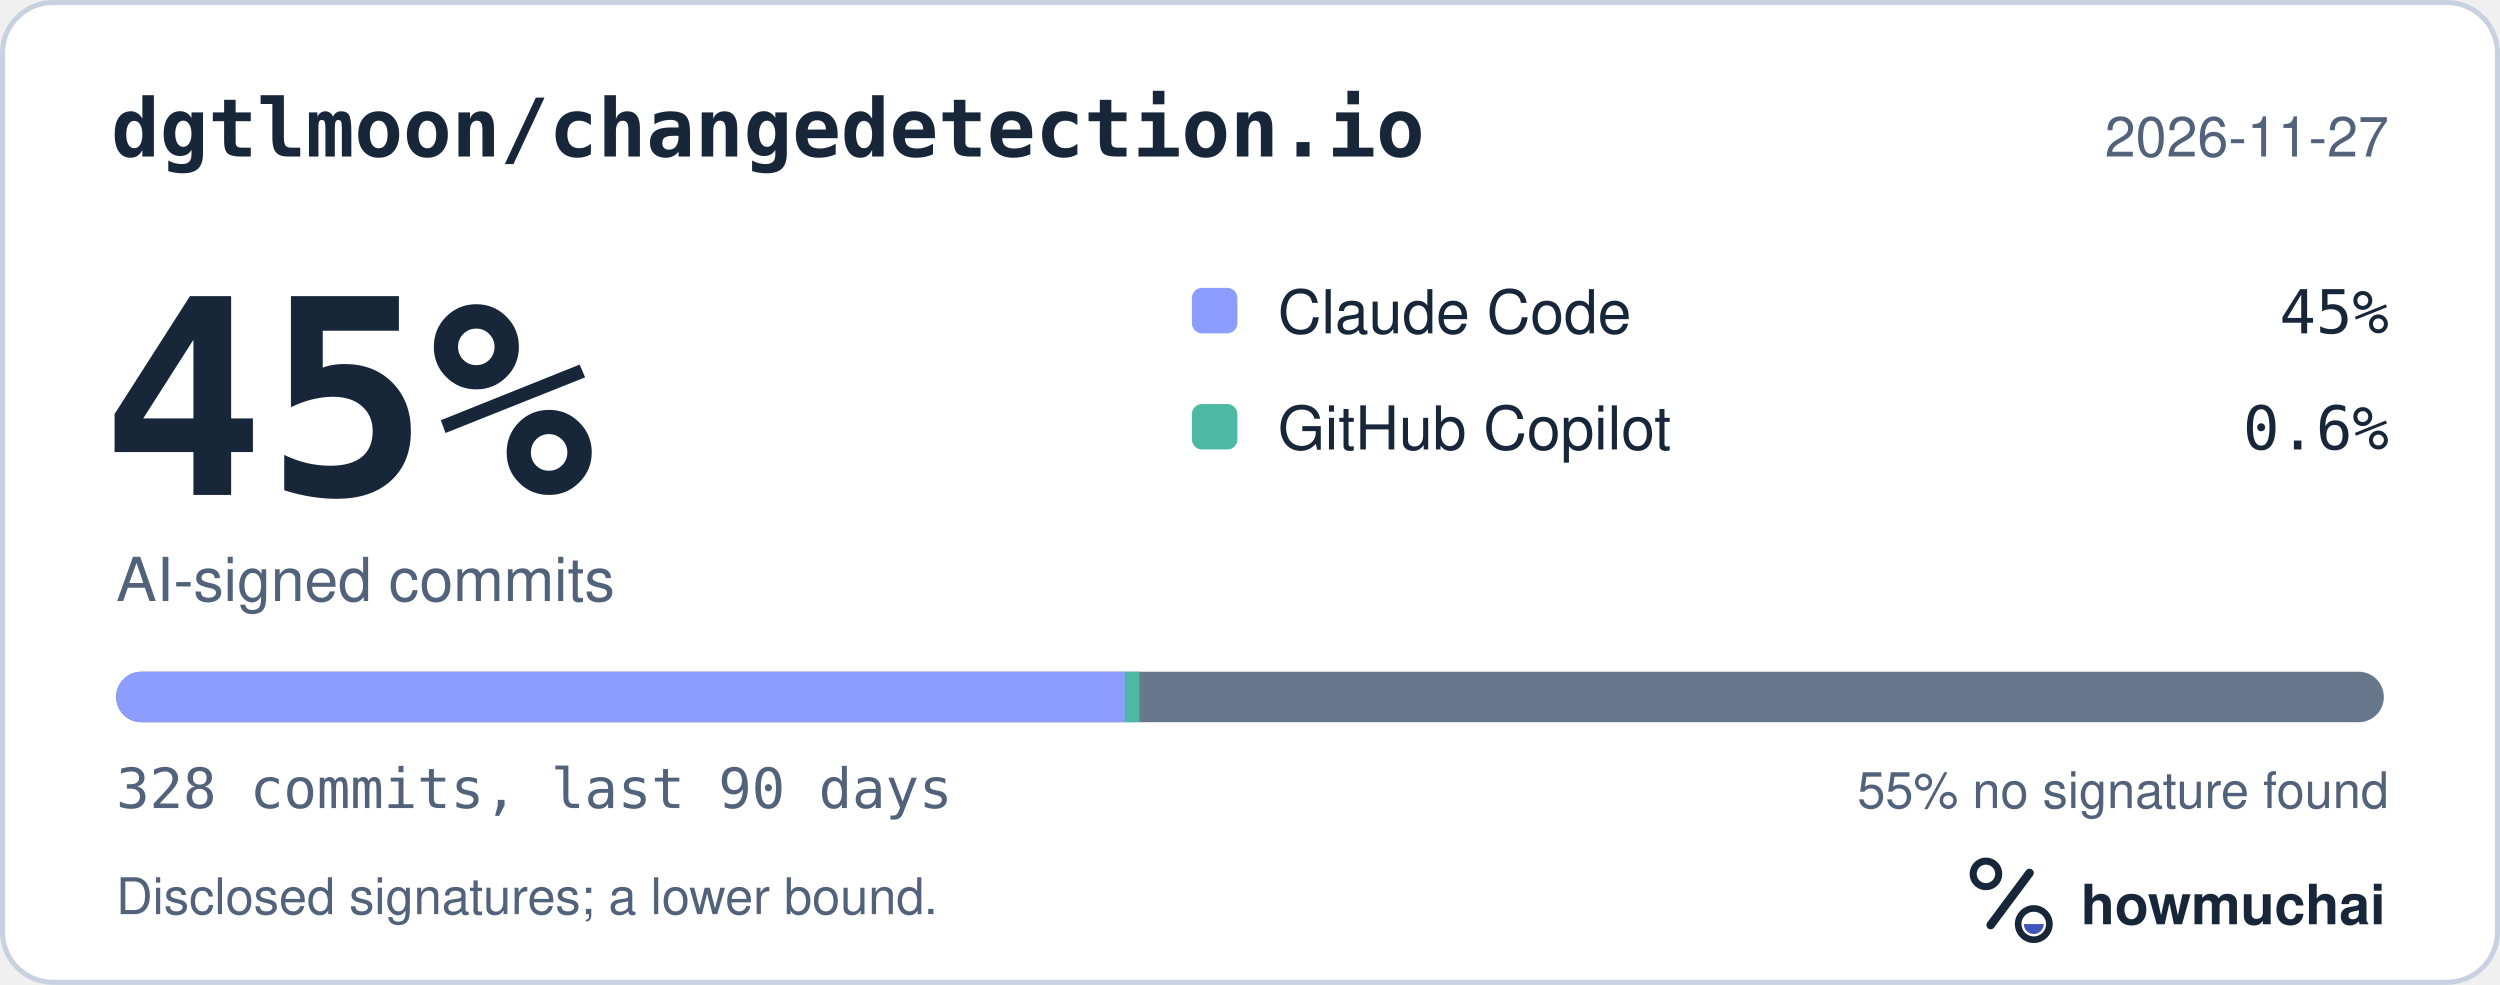
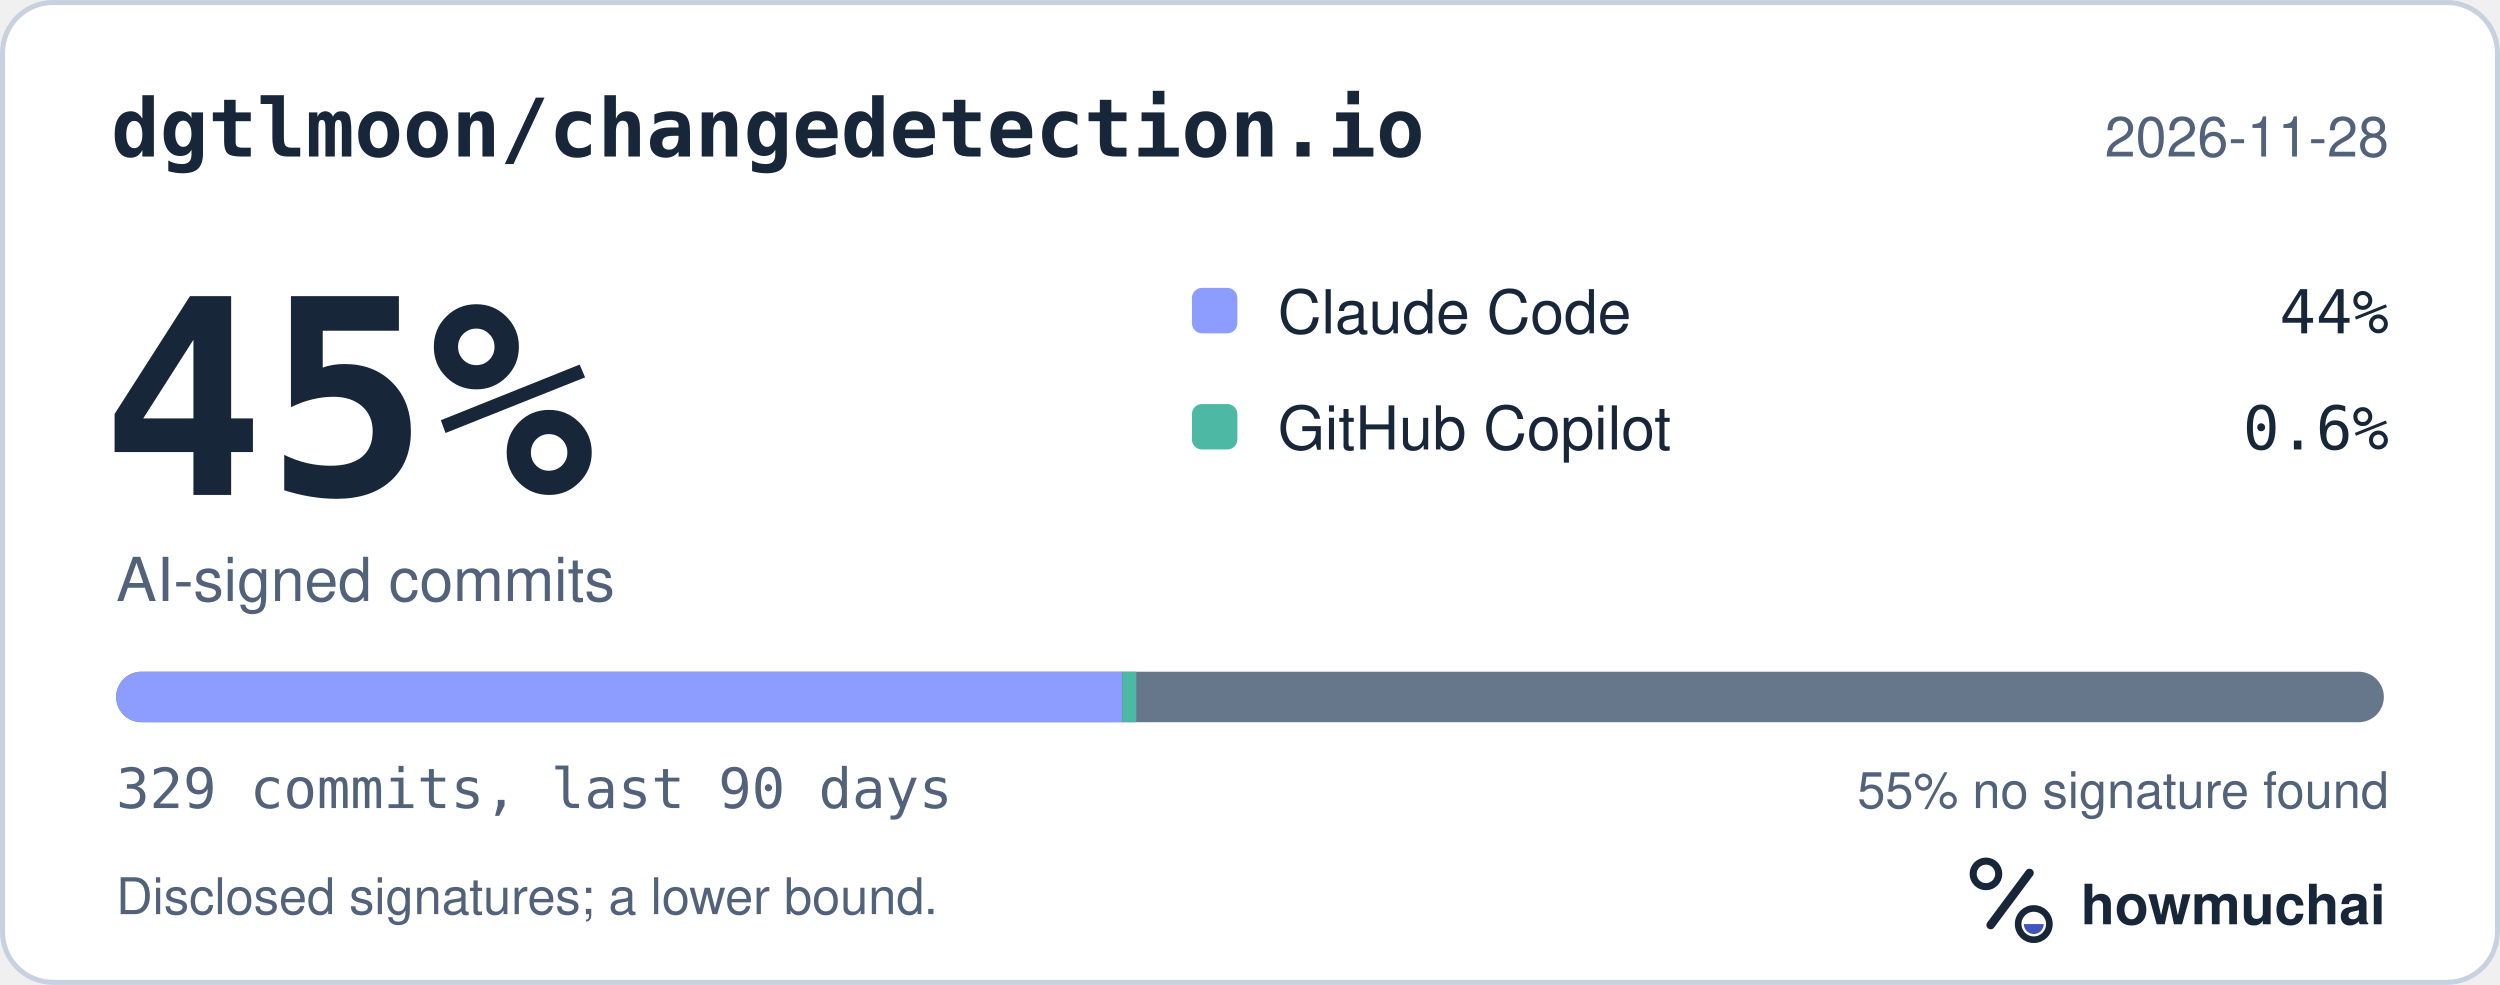
<svg xmlns="http://www.w3.org/2000/svg" width="495" height="195" viewBox="0 0 495 195" role="img" aria-labelledby="hm-t hm-d">
  <rect x="0.5" y="0.5" width="494" height="194" rx="10" fill="#FFFFFF" stroke="#C7D1DF" />
  <text x="22" y="31" fill="#18263A" font-family="ui-monospace, SF Mono, Menlo, Consolas, IBM Plex Mono, monospace" font-size="16" font-weight="600">dgtlmoon/changedetection.io</text>
-   <text x="473" y="31" fill="#52627A" font-family="-apple-system, BlinkMacSystemFont, Segoe UI, Helvetica, Arial, Fira Sans, sans-serif" font-size="11" text-anchor="end">2026-11-27</text>
+   <text x="473" y="31" fill="#52627A" font-family="-apple-system, BlinkMacSystemFont, Segoe UI, Helvetica, Arial, Fira Sans, sans-serif" font-size="11" text-anchor="end">2026-11-28</text>
  <text x="20" y="98" fill="#18263A" font-family="ui-monospace, SF Mono, Menlo, Consolas, IBM Plex Mono, monospace" font-size="54" font-weight="700">45%</text>
  <text x="23" y="119" fill="#52627A" font-family="-apple-system, BlinkMacSystemFont, Segoe UI, Helvetica, Arial, Fira Sans, sans-serif" font-size="12">AI-signed commits</text>
  <rect x="236" y="57" width="9" height="9" rx="2" fill="#8D9DFF" />
  <text x="253" y="66" fill="#18263A" font-family="-apple-system, BlinkMacSystemFont, Segoe UI, Helvetica, Arial, Fira Sans, sans-serif" font-size="12">Claude Code</text>
-   <text x="473" y="66" fill="#18263A" font-family="ui-monospace, SF Mono, Menlo, Consolas, IBM Plex Mono, monospace" font-size="12" text-anchor="end">45%</text>
+   <text x="473" y="66" fill="#18263A" font-family="ui-monospace, SF Mono, Menlo, Consolas, IBM Plex Mono, monospace" font-size="12" text-anchor="end">44%</text>
  <rect x="236" y="80" width="9" height="9" rx="2" fill="#4DB8A4" />
  <text x="253" y="89" fill="#18263A" font-family="-apple-system, BlinkMacSystemFont, Segoe UI, Helvetica, Arial, Fira Sans, sans-serif" font-size="12">GitHub Copilot</text>
  <text x="473" y="89" fill="#18263A" font-family="ui-monospace, SF Mono, Menlo, Consolas, IBM Plex Mono, monospace" font-size="12" text-anchor="end">0.6%</text>
  <defs>
    <clipPath id="hm-bar">
      <rect x="23" y="133" width="449" height="10" rx="5" />
    </clipPath>
  </defs>
  <rect x="23" y="133" width="449" height="10" rx="5" fill="#66768B" />
  <g clip-path="url(#hm-bar)">
-     <rect x="23.00" y="133" width="199.86" height="10" fill="#8D9DFF" />
-     <rect x="222.86" y="133" width="2.74" height="10" fill="#4DB8A4" />
+     <rect x="23.00" y="133" width="199.25" height="10" fill="#8D9DFF" />
+     <rect x="222.25" y="133" width="2.73" height="10" fill="#4DB8A4" />
  </g>
-   <text x="23" y="160" fill="#52627A" font-family="ui-monospace, SF Mono, Menlo, Consolas, IBM Plex Mono, monospace" font-size="11">328 commits, last 90 days</text>
+   <text x="23" y="160" fill="#52627A" font-family="ui-monospace, SF Mono, Menlo, Consolas, IBM Plex Mono, monospace" font-size="11">329 commits, last 90 days</text>
  <text x="473" y="160" fill="#52627A" font-family="-apple-system, BlinkMacSystemFont, Segoe UI, Helvetica, Arial, Fira Sans, sans-serif" font-size="10" text-anchor="end">55% no signature found</text>
  <text x="23" y="181" fill="#52627A" font-family="-apple-system, BlinkMacSystemFont, Segoe UI, Helvetica, Arial, Fira Sans, sans-serif" font-size="10">Disclosed signatures; a lower bound.</text>
  <g transform="translate(386 166) scale(0.046875)">
    <circle cx="154" cy="150" r="54" fill="none" stroke="#18263A" stroke-width="30" />
    <path d="M174 366 338 146" fill="none" stroke="#18263A" stroke-width="36" stroke-linecap="round" />
    <circle cx="356" cy="362" r="66" fill="none" stroke="#18263A" stroke-width="28" />
    <path d="M314 362a42 42 0 0 0 84 0Z" fill="#4056BC" />
  </g>
  <text x="412" y="183" fill="#18263A" font-family="-apple-system, BlinkMacSystemFont, Segoe UI, Helvetica, Arial, Fira Sans, sans-serif" font-size="11" font-weight="650">howmuchai</text>
</svg>
